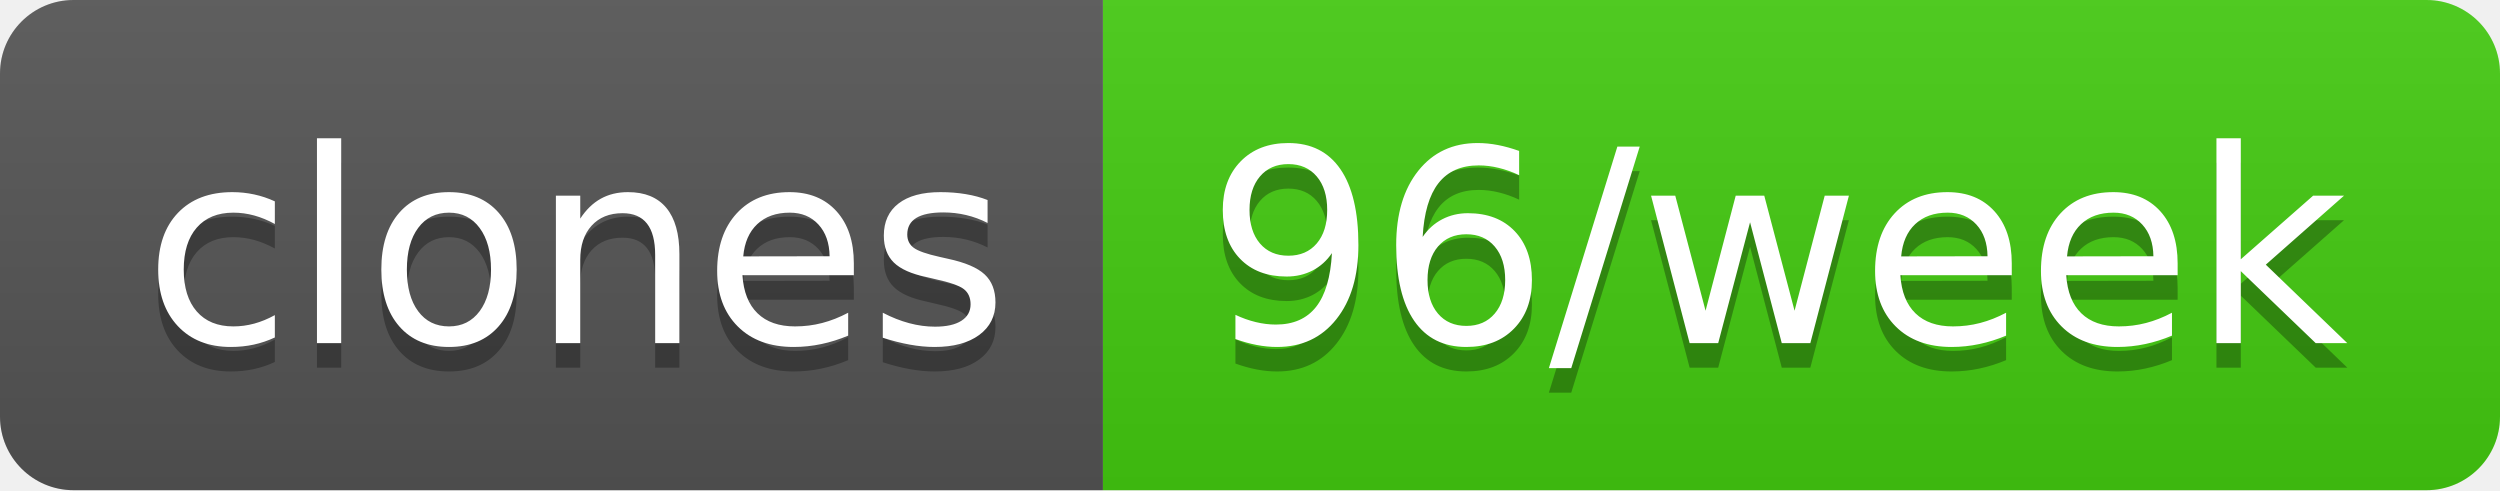
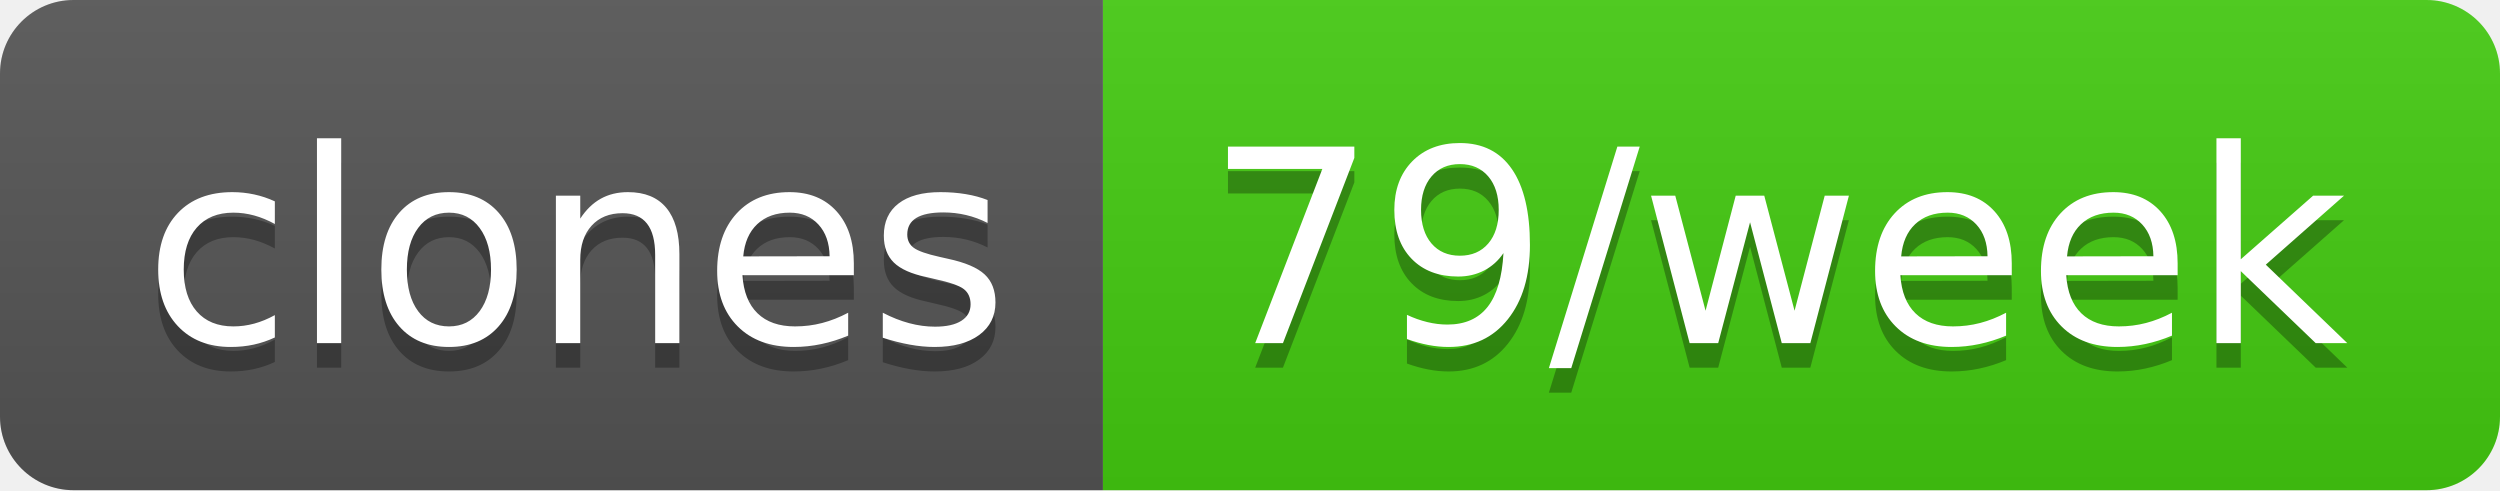
- <svg xmlns="http://www.w3.org/2000/svg" width="102" height="20" role="img" aria-label="clones: 96/week">
+ <svg xmlns="http://www.w3.org/2000/svg" width="102" height="20" role="img" aria-label="clones: 79/week">
  <linearGradient id="s" x2="0" y2="100%">
    <stop offset="0" stop-color="#bbb" stop-opacity=".1" />
    <stop offset="1" stop-opacity=".1" />
  </linearGradient>
  <clipPath id="r">
    <rect width="102" height="20" rx="3" fill="#fff" />
  </clipPath>
  <g clip-path="url(#r)">
    <rect width="45" height="20" fill="#555" />
    <rect x="45" width="57" height="20" fill="#4c1" />
    <rect width="102" height="20" fill="url(#s)" />
  </g>
  <g fill="#fff" text-anchor="middle" font-family="Verdana,Geneva,DejaVu Sans,sans-serif" text-rendering="geometricPrecision" font-size="110">
    <text aria-hidden="true" x="235" y="150" fill="#010101" fill-opacity=".3" transform="scale(.1)" textLength="350">clones</text>
    <text x="235" y="140" transform="scale(.1)" fill="#fff" textLength="350">clones</text>
-     <text aria-hidden="true" x="725" y="150" fill="#010101" fill-opacity=".3" transform="scale(.1)" textLength="470">96/week</text>
-     <text x="725" y="140" transform="scale(.1)" fill="#fff" textLength="470">96/week</text>
+     <text aria-hidden="true" x="725" y="150" fill="#010101" fill-opacity=".3" transform="scale(.1)" textLength="470">79/week</text>
+     <text x="725" y="140" transform="scale(.1)" fill="#fff" textLength="470">79/week</text>
  </g>
</svg>
